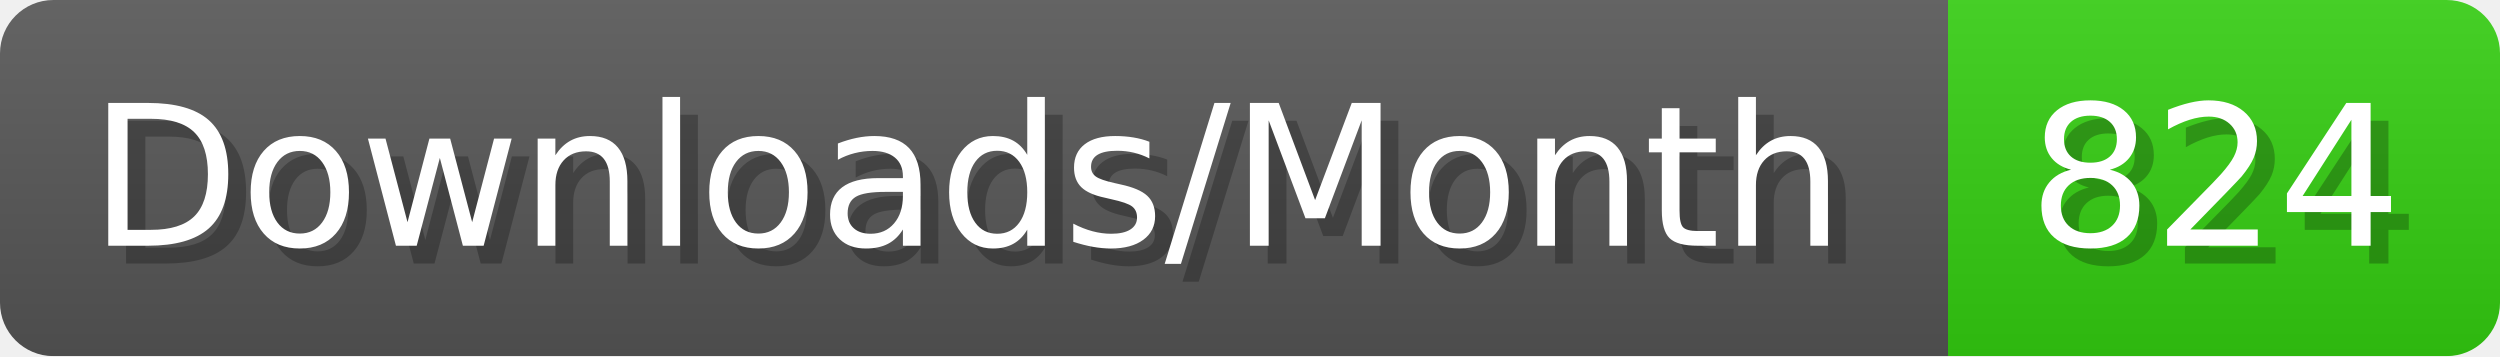
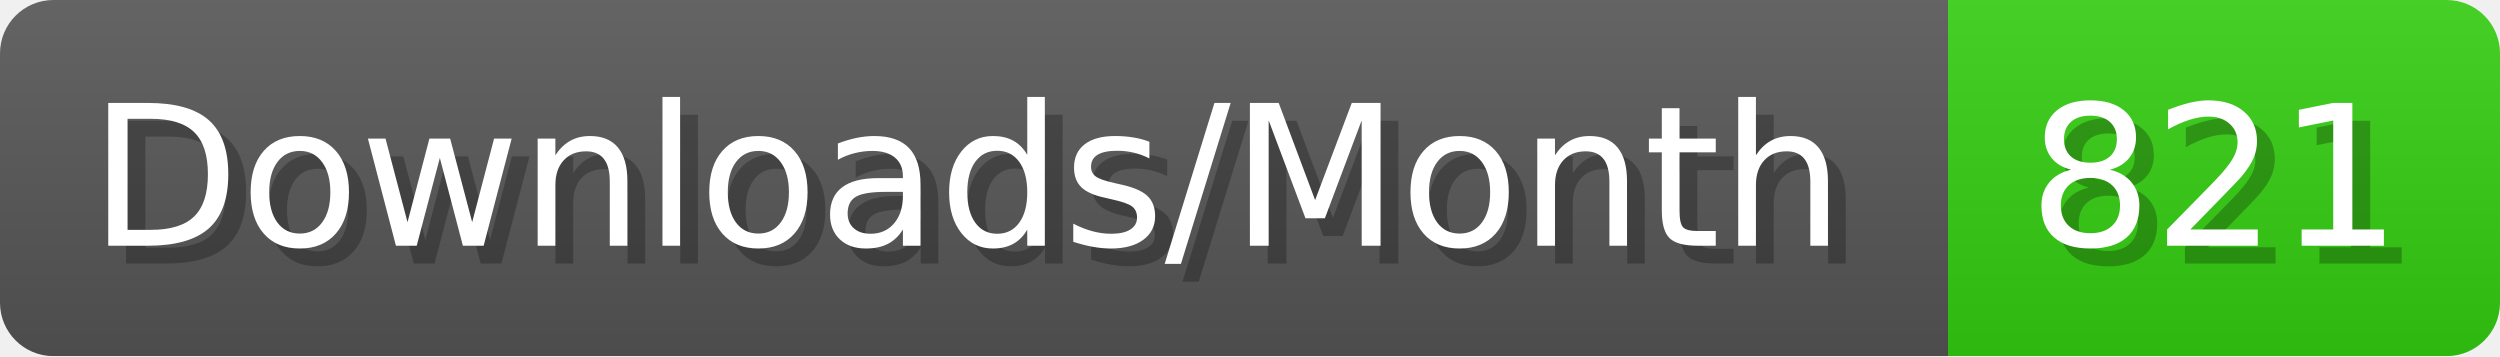
- <svg xmlns="http://www.w3.org/2000/svg" width="140.4" height="20" viewBox="0 0 1404 200" role="img" aria-label="Downloads/Month: 824">
+ <svg xmlns="http://www.w3.org/2000/svg" width="140.4" height="20" viewBox="0 0 1404 200" role="img" aria-label="Downloads/Month: 821">
  <linearGradient id="YlXUI" x2="0" y2="100%">
    <stop offset="0" stop-opacity=".1" stop-color="#EEE" />
    <stop offset="1" stop-opacity=".1" />
  </linearGradient>
  <mask id="JHhop">
    <rect width="1404" height="200" rx="30" fill="#FFF" />
  </mask>
  <g mask="url(#JHhop)">
    <rect width="1094" height="200" fill="#555" />
    <rect width="310" height="200" fill="#3C1" x="1094" />
    <rect width="1404" height="200" fill="url(#YlXUI)" />
  </g>
  <g aria-hidden="true" fill="#fff" text-anchor="start" font-family="Verdana,DejaVu Sans,sans-serif" font-size="110">
    <text x="60" y="148" textLength="994" fill="#000" opacity="0.25">Downloads/Month</text>
    <text x="50" y="138" textLength="994">Downloads/Month</text>
-     <text x="1149" y="148" textLength="210" fill="#000" opacity="0.25">824</text>
-     <text x="1139" y="138" textLength="210">824</text>
+     <text x="1149" y="148" textLength="210" fill="#000" opacity="0.25">821</text>
+     <text x="1139" y="138" textLength="210">821</text>
  </g>
</svg>
